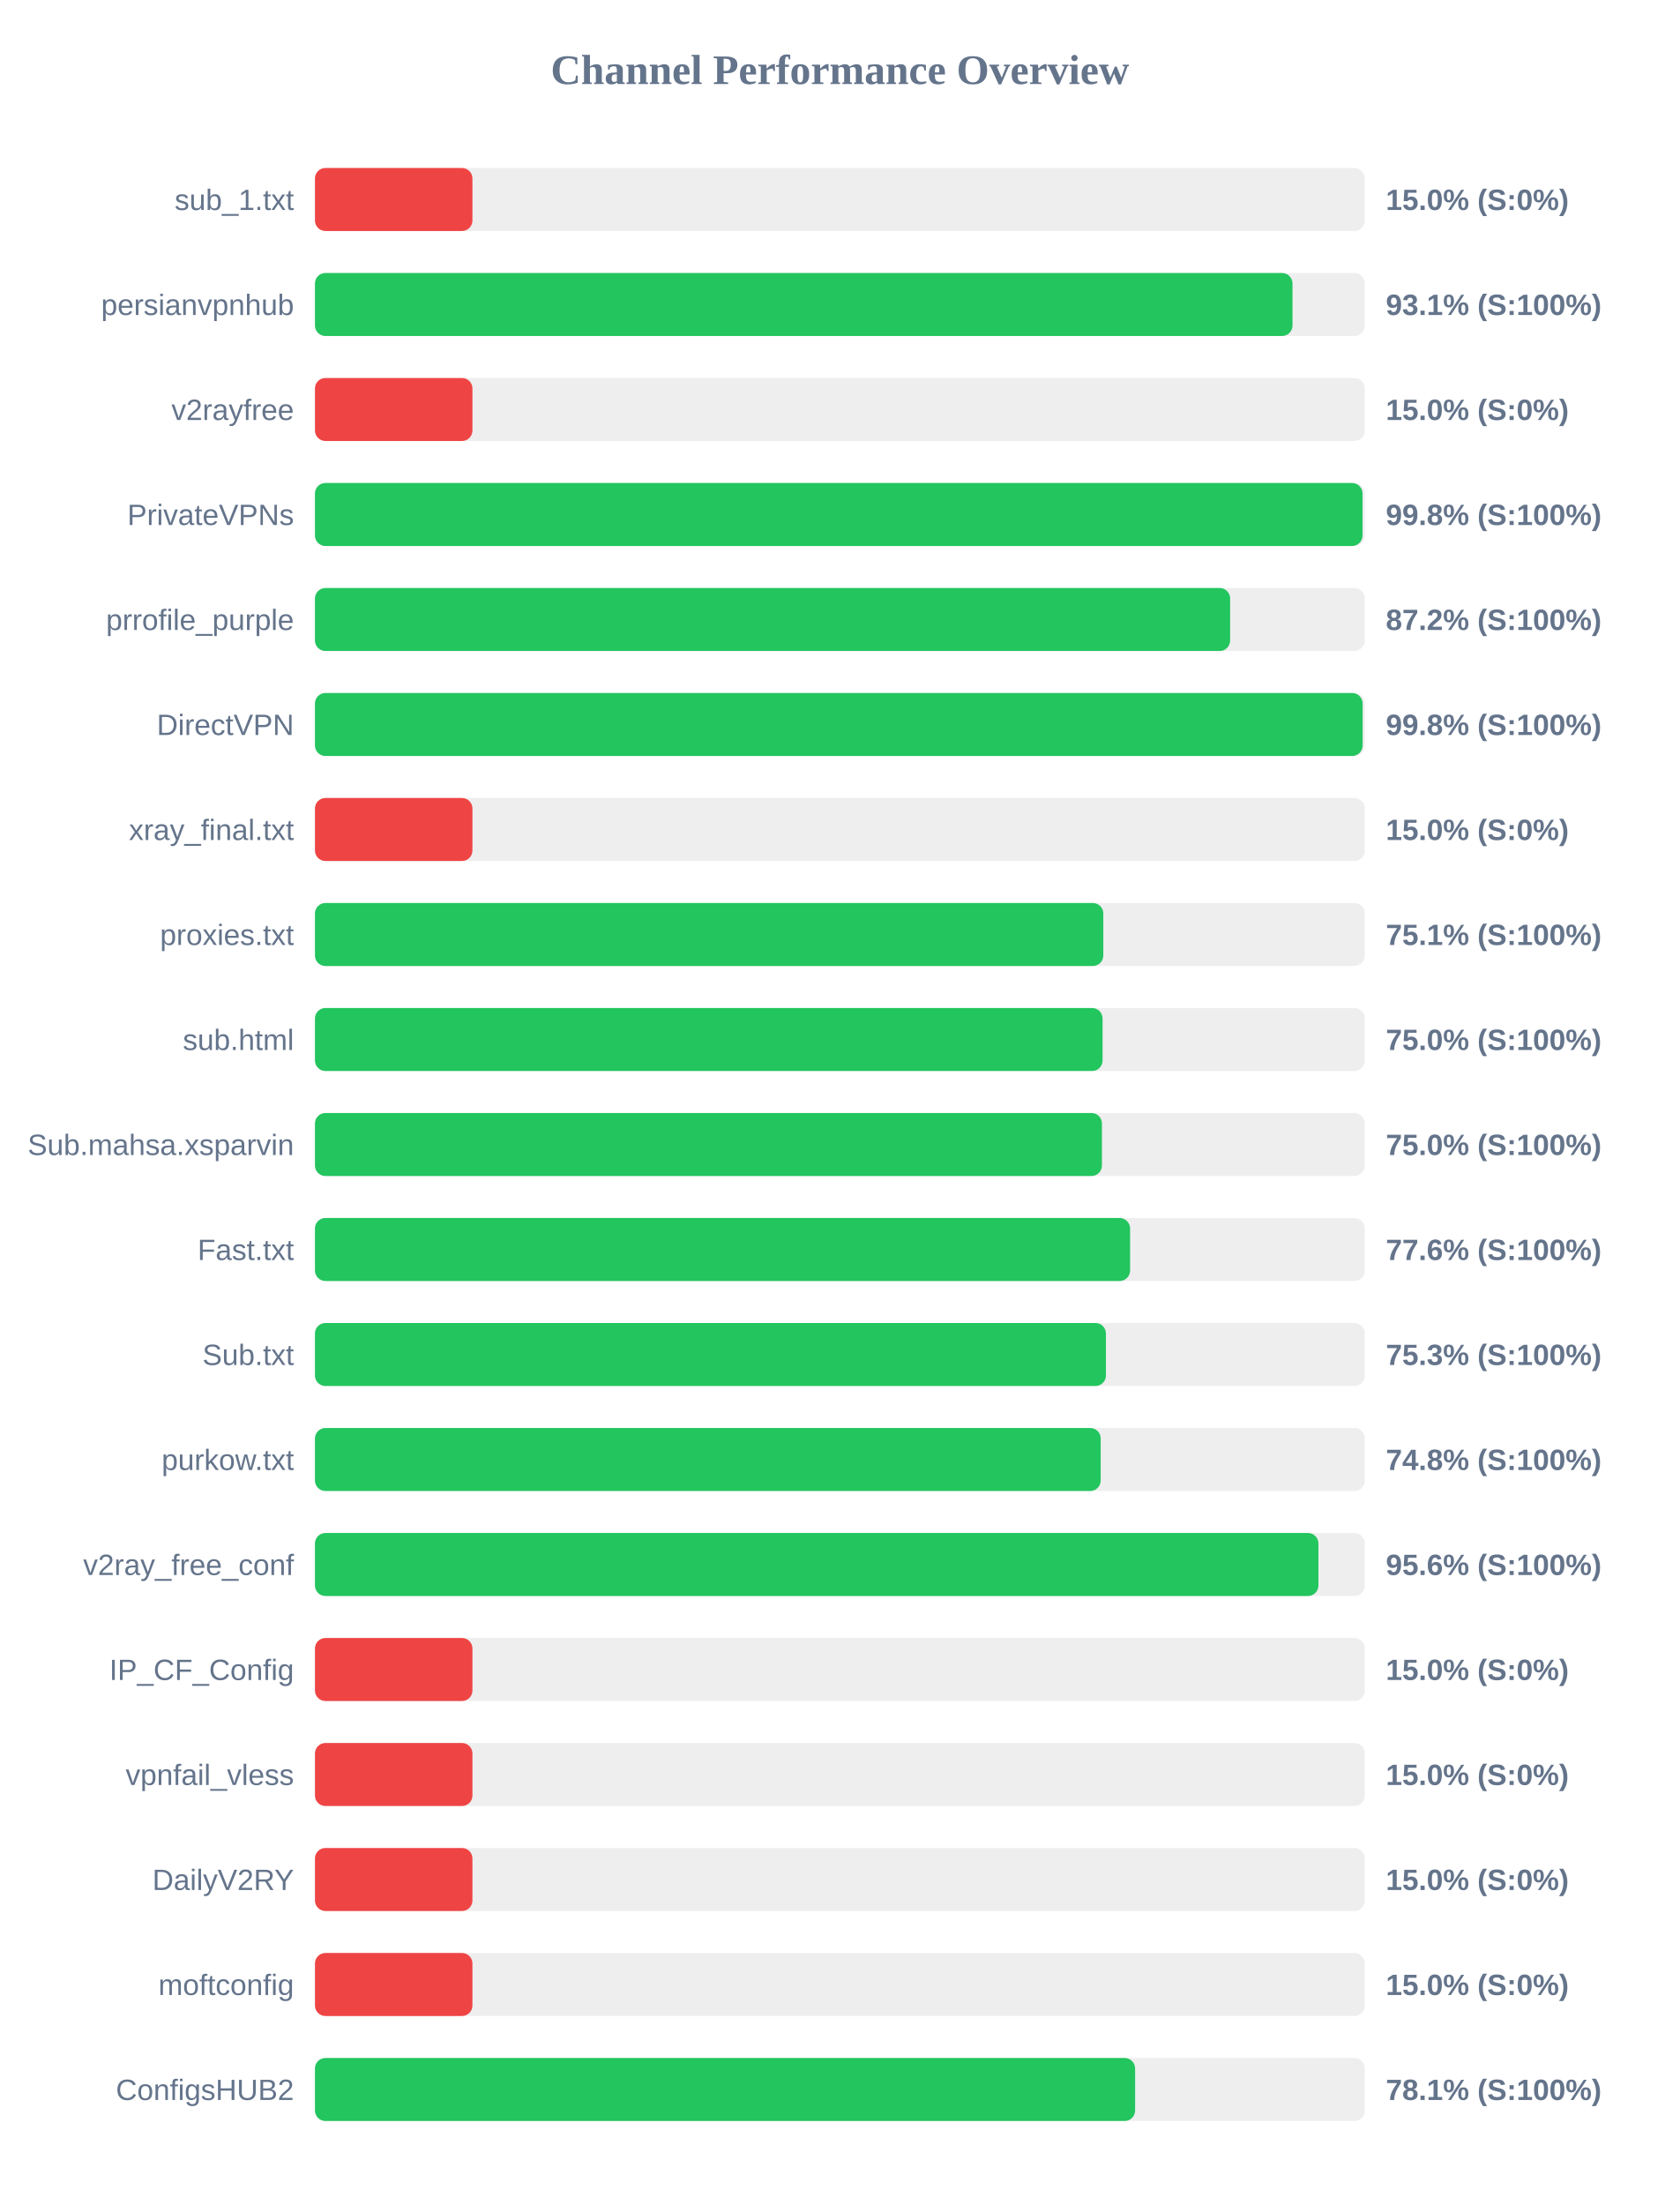
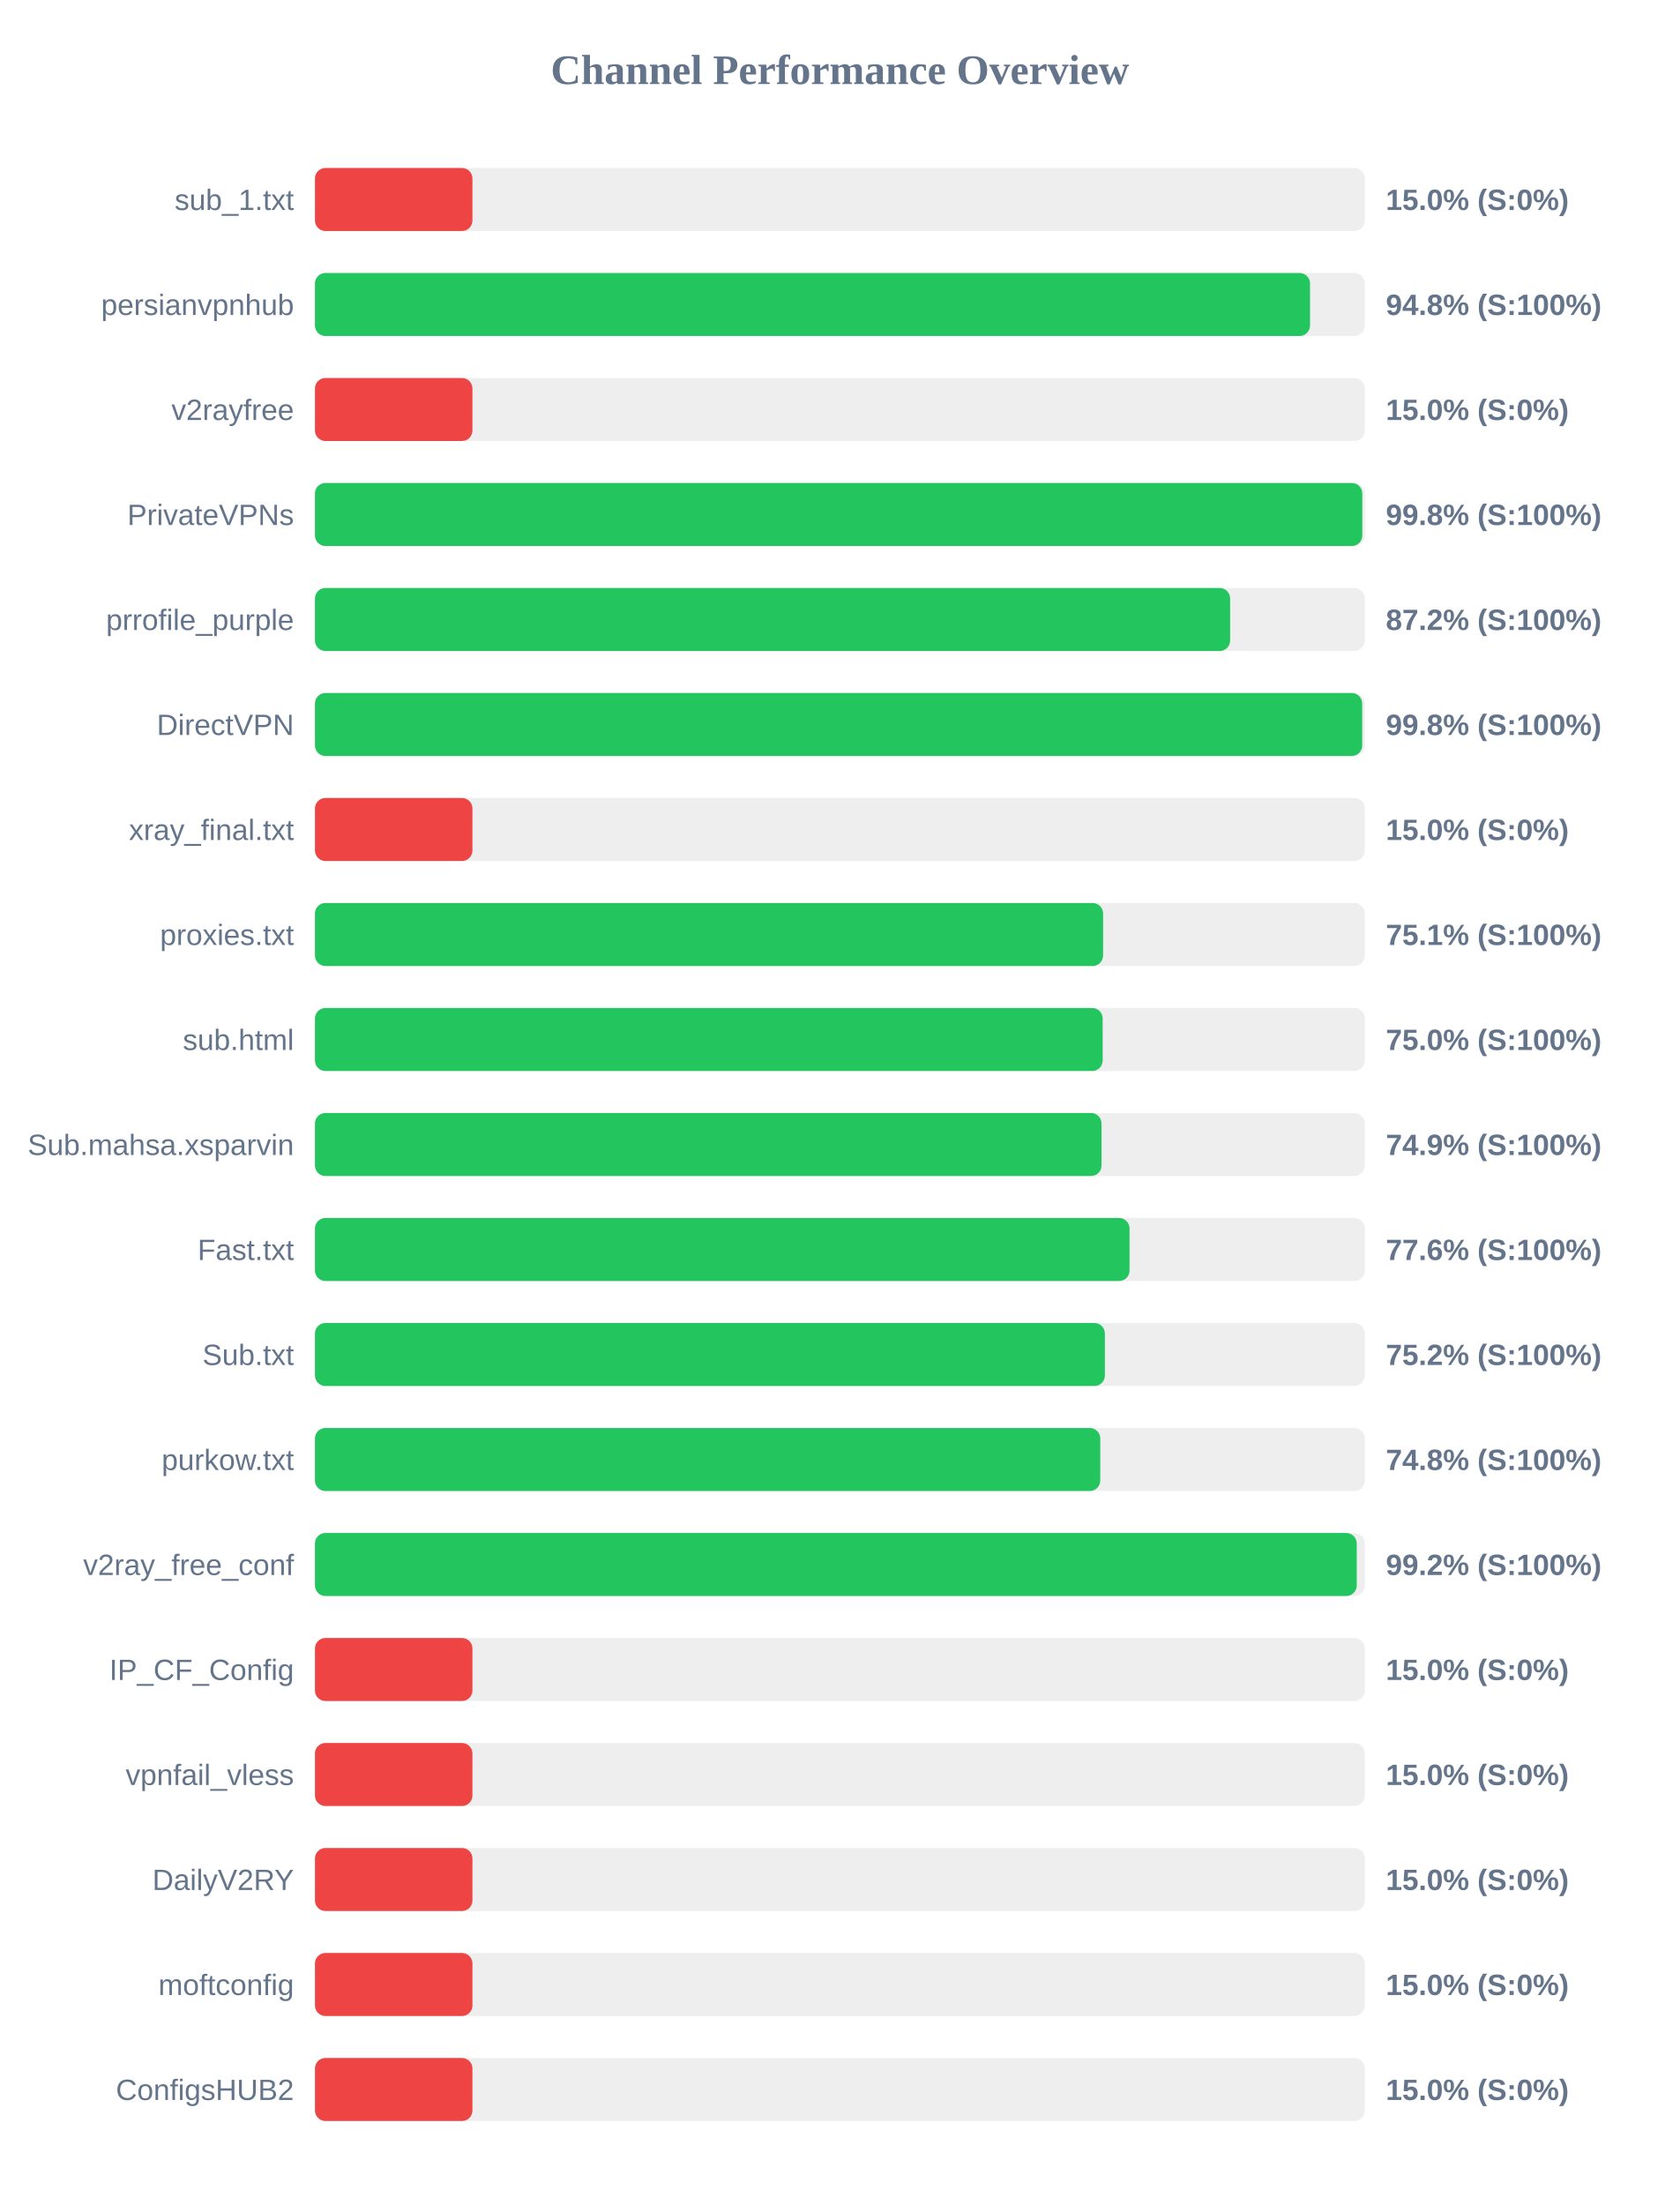
<svg xmlns="http://www.w3.org/2000/svg" width="800" height="1050" version="1.1">
  <style>
        .row { font: 14px Arial; fill: #64748b; }
        .score { font: bold 14px Arial; fill: #64748b; }
    </style>
  <text x="400" y="40" text-anchor="middle" font-size="20px" font-weight="bold" fill="#64748b">Channel Performance Overview</text>
  <rect x="150" y="80" width="500" height="30" fill="#eee" rx="5" />
  <rect x="150" y="80" width="75.0" height="30" fill="#ef4444" rx="5" />
  <text x="140" y="100" text-anchor="end" class="row">sub_1.txt</text>
  <text x="660" y="100" text-anchor="start" class="score">15.0% (S:0%)</text>
  <rect x="150" y="130" width="500" height="30" fill="#eee" rx="5" />
-   <rect x="150" y="130" width="465.55" height="30" fill="#22c55e" rx="5" />
+   <rect x="150" y="130" width="473.9" height="30" fill="#22c55e" rx="5" />
  <text x="140" y="150" text-anchor="end" class="row">persianvpnhub</text>
-   <text x="660" y="150" text-anchor="start" class="score">93.1% (S:100%)</text>
+   <text x="660" y="150" text-anchor="start" class="score">94.8% (S:100%)</text>
  <rect x="150" y="180" width="500" height="30" fill="#eee" rx="5" />
  <rect x="150" y="180" width="75.0" height="30" fill="#ef4444" rx="5" />
  <text x="140" y="200" text-anchor="end" class="row">v2rayfree</text>
  <text x="660" y="200" text-anchor="start" class="score">15.0% (S:0%)</text>
  <rect x="150" y="230" width="500" height="30" fill="#eee" rx="5" />
-   <rect x="150" y="230" width="498.9" height="30" fill="#22c55e" rx="5" />
+   <rect x="150" y="230" width="498.8" height="30" fill="#22c55e" rx="5" />
  <text x="140" y="250" text-anchor="end" class="row">PrivateVPNs</text>
  <text x="660" y="250" text-anchor="start" class="score">99.8% (S:100%)</text>
  <rect x="150" y="280" width="500" height="30" fill="#eee" rx="5" />
  <rect x="150" y="280" width="435.85" height="30" fill="#22c55e" rx="5" />
  <text x="140" y="300" text-anchor="end" class="row">prrofile_purple</text>
  <text x="660" y="300" text-anchor="start" class="score">87.2% (S:100%)</text>
  <rect x="150" y="330" width="500" height="30" fill="#eee" rx="5" />
-   <rect x="150" y="330" width="498.95" height="30" fill="#22c55e" rx="5" />
+   <rect x="150" y="330" width="498.75" height="30" fill="#22c55e" rx="5" />
  <text x="140" y="350" text-anchor="end" class="row">DirectVPN</text>
  <text x="660" y="350" text-anchor="start" class="score">99.8% (S:100%)</text>
  <rect x="150" y="380" width="500" height="30" fill="#eee" rx="5" />
  <rect x="150" y="380" width="75.0" height="30" fill="#ef4444" rx="5" />
  <text x="140" y="400" text-anchor="end" class="row">xray_final.txt</text>
  <text x="660" y="400" text-anchor="start" class="score">15.0% (S:0%)</text>
  <rect x="150" y="430" width="500" height="30" fill="#eee" rx="5" />
-   <rect x="150" y="430" width="375.45" height="30" fill="#22c55e" rx="5" />
+   <rect x="150" y="430" width="375.35" height="30" fill="#22c55e" rx="5" />
  <text x="140" y="450" text-anchor="end" class="row">proxies.txt</text>
  <text x="660" y="450" text-anchor="start" class="score">75.1% (S:100%)</text>
  <rect x="150" y="480" width="500" height="30" fill="#eee" rx="5" />
-   <rect x="150" y="480" width="375.1" height="30" fill="#22c55e" rx="5" />
+   <rect x="150" y="480" width="375.15" height="30" fill="#22c55e" rx="5" />
  <text x="140" y="500" text-anchor="end" class="row">sub.html</text>
  <text x="660" y="500" text-anchor="start" class="score">75.0% (S:100%)</text>
  <rect x="150" y="530" width="500" height="30" fill="#eee" rx="5" />
-   <rect x="150" y="530" width="374.8" height="30" fill="#22c55e" rx="5" />
+   <rect x="150" y="530" width="374.6" height="30" fill="#22c55e" rx="5" />
  <text x="140" y="550" text-anchor="end" class="row">Sub.mahsa.xsparvin</text>
-   <text x="660" y="550" text-anchor="start" class="score">75.0% (S:100%)</text>
+   <text x="660" y="550" text-anchor="start" class="score">74.9% (S:100%)</text>
  <rect x="150" y="580" width="500" height="30" fill="#eee" rx="5" />
-   <rect x="150" y="580" width="388.2" height="30" fill="#22c55e" rx="5" />
+   <rect x="150" y="580" width="387.95" height="30" fill="#22c55e" rx="5" />
  <text x="140" y="600" text-anchor="end" class="row">Fast.txt</text>
  <text x="660" y="600" text-anchor="start" class="score">77.6% (S:100%)</text>
  <rect x="150" y="630" width="500" height="30" fill="#eee" rx="5" />
-   <rect x="150" y="630" width="376.7" height="30" fill="#22c55e" rx="5" />
+   <rect x="150" y="630" width="376.2" height="30" fill="#22c55e" rx="5" />
  <text x="140" y="650" text-anchor="end" class="row">Sub.txt</text>
-   <text x="660" y="650" text-anchor="start" class="score">75.3% (S:100%)</text>
+   <text x="660" y="650" text-anchor="start" class="score">75.2% (S:100%)</text>
  <rect x="150" y="680" width="500" height="30" fill="#eee" rx="5" />
-   <rect x="150" y="680" width="374.2" height="30" fill="#22c55e" rx="5" />
+   <rect x="150" y="680" width="374.0" height="30" fill="#22c55e" rx="5" />
  <text x="140" y="700" text-anchor="end" class="row">purkow.txt</text>
  <text x="660" y="700" text-anchor="start" class="score">74.8% (S:100%)</text>
  <rect x="150" y="730" width="500" height="30" fill="#eee" rx="5" />
-   <rect x="150" y="730" width="477.9" height="30" fill="#22c55e" rx="5" />
+   <rect x="150" y="730" width="496.15" height="30" fill="#22c55e" rx="5" />
  <text x="140" y="750" text-anchor="end" class="row">v2ray_free_conf</text>
-   <text x="660" y="750" text-anchor="start" class="score">95.6% (S:100%)</text>
+   <text x="660" y="750" text-anchor="start" class="score">99.2% (S:100%)</text>
  <rect x="150" y="780" width="500" height="30" fill="#eee" rx="5" />
  <rect x="150" y="780" width="75.0" height="30" fill="#ef4444" rx="5" />
  <text x="140" y="800" text-anchor="end" class="row">IP_CF_Config</text>
  <text x="660" y="800" text-anchor="start" class="score">15.0% (S:0%)</text>
  <rect x="150" y="830" width="500" height="30" fill="#eee" rx="5" />
  <rect x="150" y="830" width="75.0" height="30" fill="#ef4444" rx="5" />
  <text x="140" y="850" text-anchor="end" class="row">vpnfail_vless</text>
  <text x="660" y="850" text-anchor="start" class="score">15.0% (S:0%)</text>
  <rect x="150" y="880" width="500" height="30" fill="#eee" rx="5" />
  <rect x="150" y="880" width="75.0" height="30" fill="#ef4444" rx="5" />
  <text x="140" y="900" text-anchor="end" class="row">DailyV2RY</text>
  <text x="660" y="900" text-anchor="start" class="score">15.0% (S:0%)</text>
  <rect x="150" y="930" width="500" height="30" fill="#eee" rx="5" />
  <rect x="150" y="930" width="75.0" height="30" fill="#ef4444" rx="5" />
  <text x="140" y="950" text-anchor="end" class="row">moftconfig</text>
  <text x="660" y="950" text-anchor="start" class="score">15.0% (S:0%)</text>
  <rect x="150" y="980" width="500" height="30" fill="#eee" rx="5" />
-   <rect x="150" y="980" width="390.6" height="30" fill="#22c55e" rx="5" />
+   <rect x="150" y="980" width="75.0" height="30" fill="#ef4444" rx="5" />
  <text x="140" y="1000" text-anchor="end" class="row">ConfigsHUB2</text>
-   <text x="660" y="1000" text-anchor="start" class="score">78.1% (S:100%)</text>
+   <text x="660" y="1000" text-anchor="start" class="score">15.0% (S:0%)</text>
</svg>
